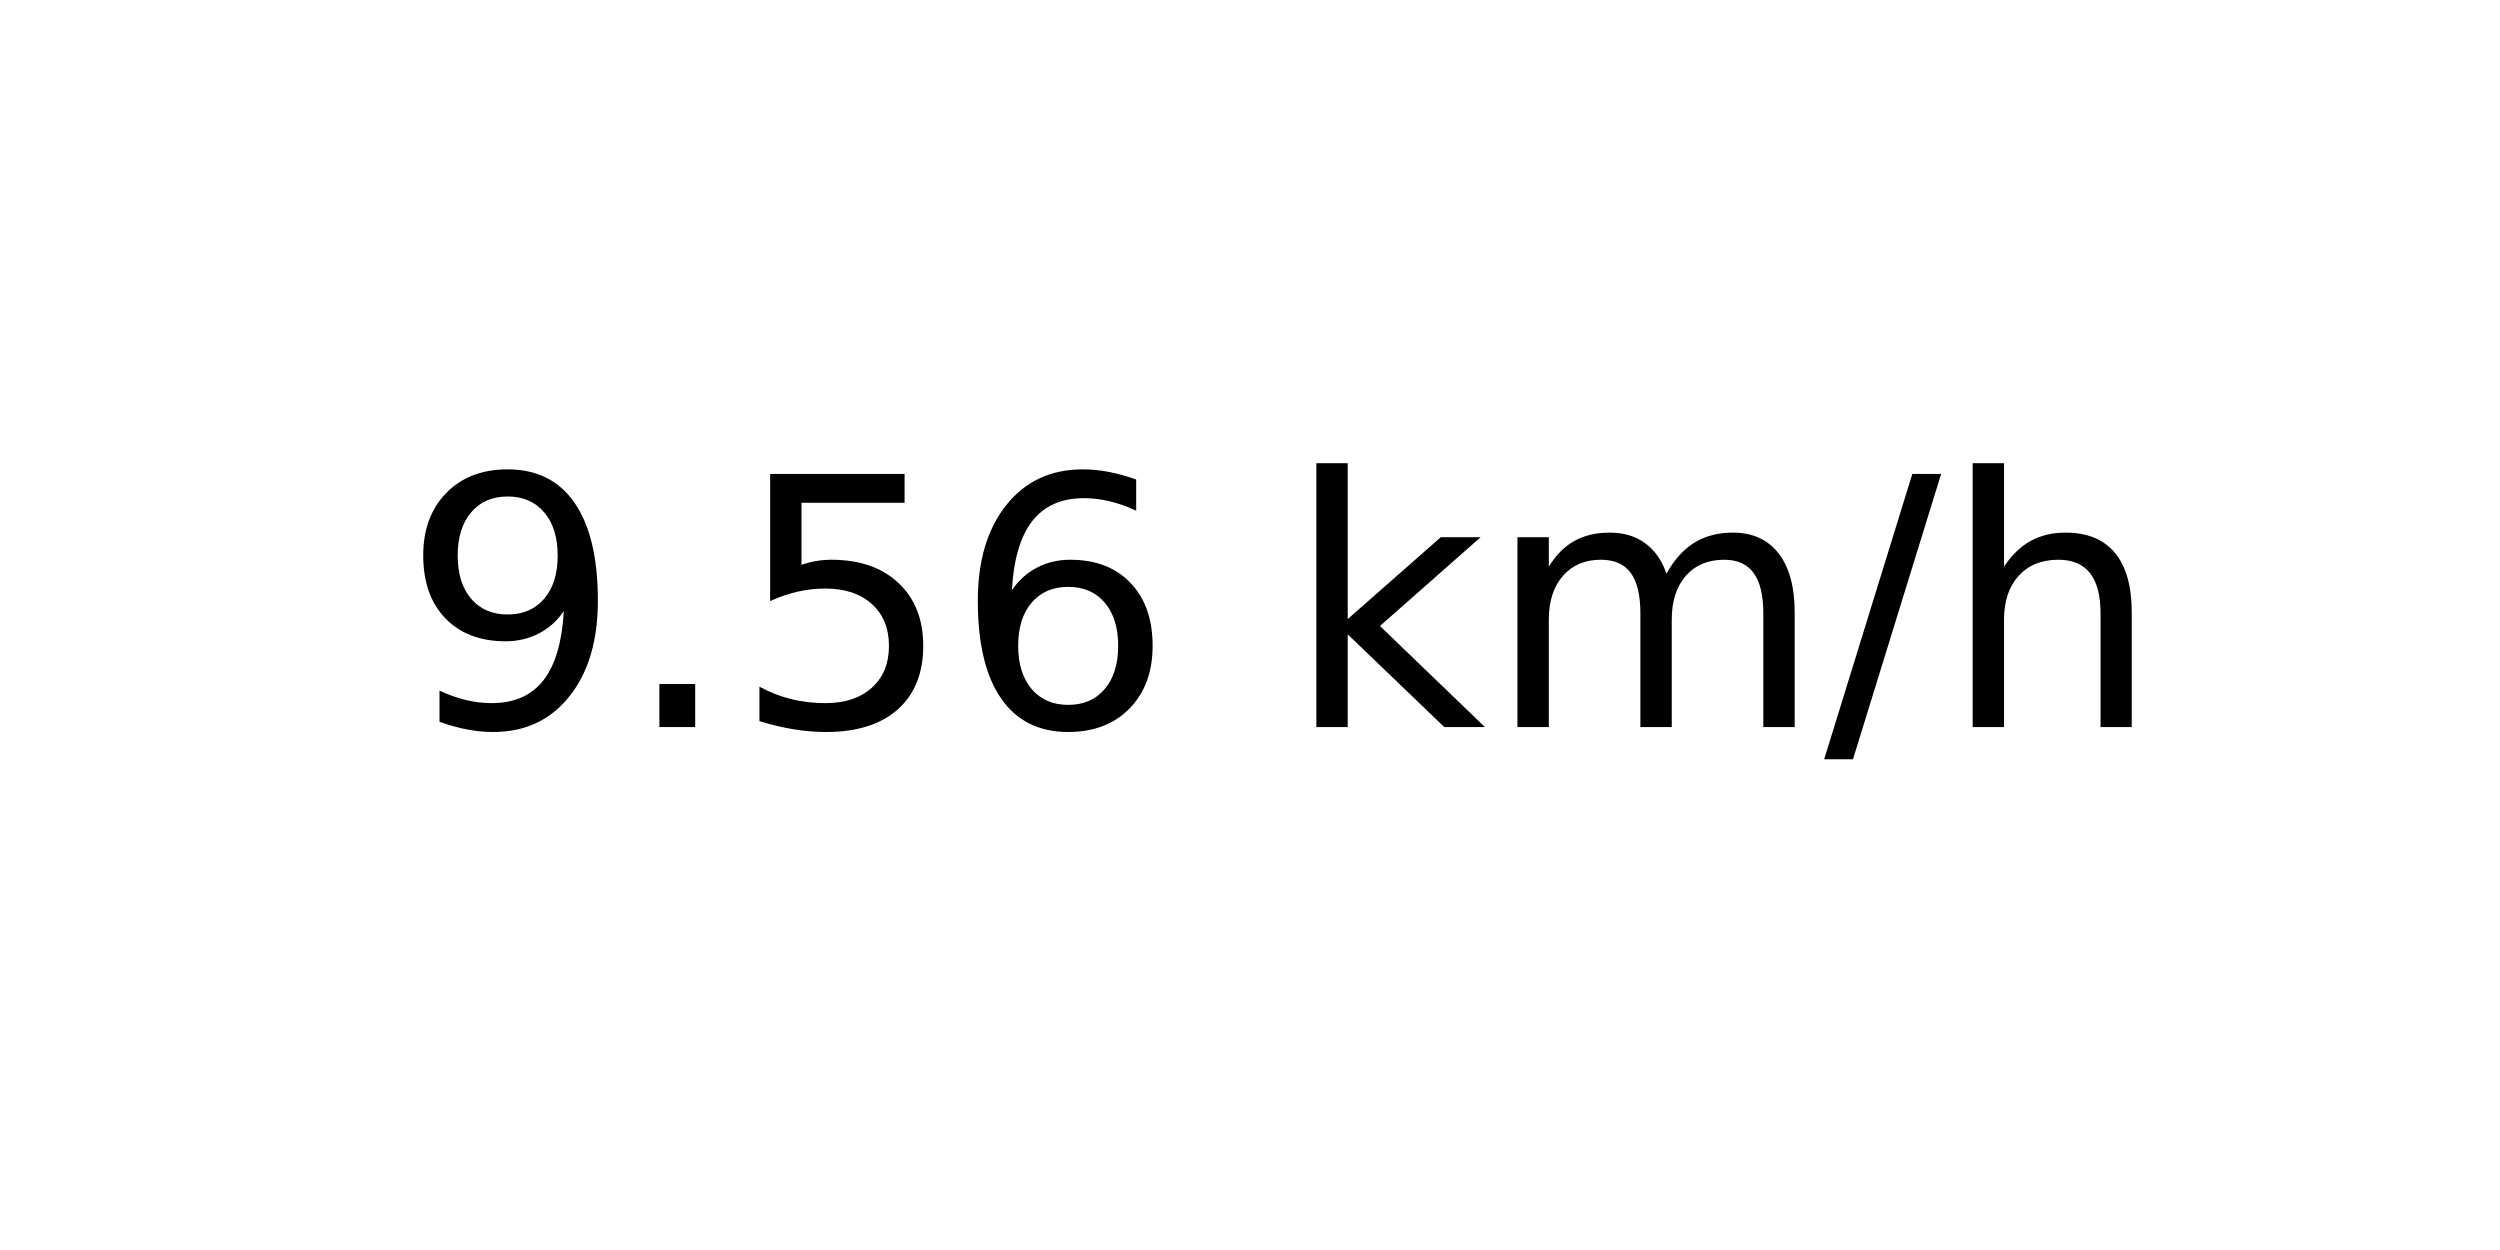
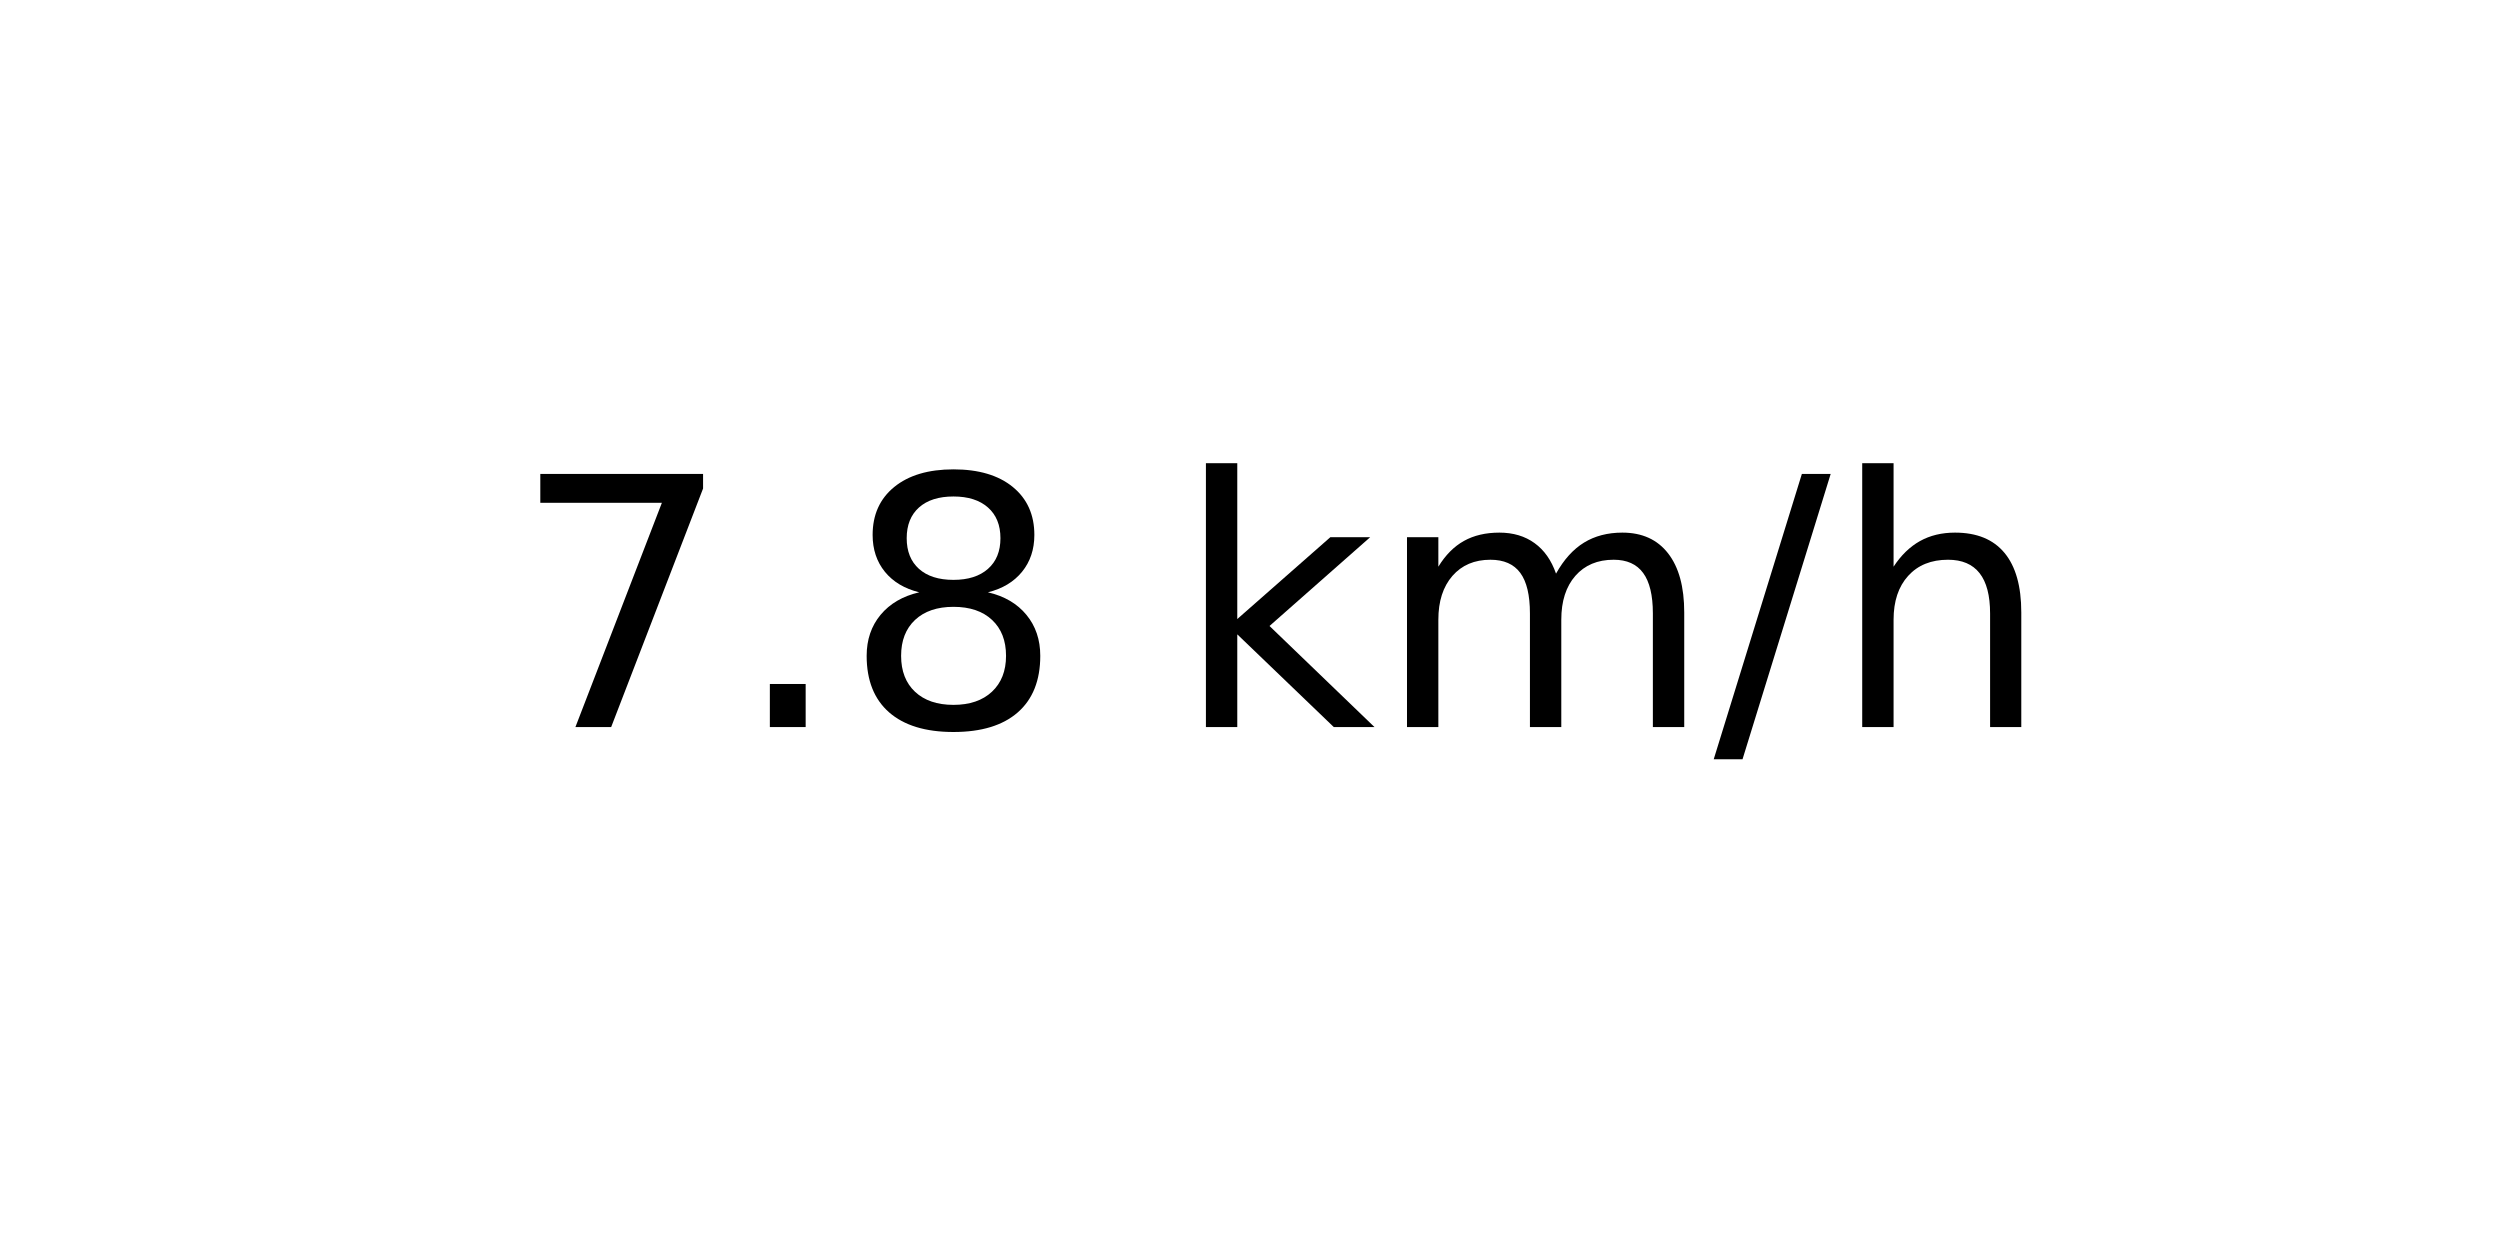
<svg xmlns="http://www.w3.org/2000/svg" xmlns:xlink="http://www.w3.org/1999/xlink" width="72pt" height="36pt" viewBox="0 0 72 36" version="1.1">
  <defs>
    <style type="text/css">*{stroke-linejoin: round; stroke-linecap: butt}</style>
  </defs>
  <g id="figure_1">
    <g id="axes_1">
      <g id="text_1">
-         <g transform="translate(11.55937 20.93937) scale(0.1 -0.1)">
+         <g transform="translate(14.74062 20.93937) scale(0.1 -0.1)">
          <defs>
-             <path id="DejaVuSans-39" d="M 703 97  L 703 672  Q 941 559 1184 500  Q 1428 441 1663 441  Q 2288 441 2617 861  Q 2947 1281 2994 2138  Q 2813 1869 2534 1725  Q 2256 1581 1919 1581  Q 1219 1581 811 2004  Q 403 2428 403 3163  Q 403 3881 828 4315  Q 1253 4750 1959 4750  Q 2769 4750 3195 4129  Q 3622 3509 3622 2328  Q 3622 1225 3098 567  Q 2575 -91 1691 -91  Q 1453 -91 1209 -44  Q 966 3 703 97  z M 1959 2075  Q 2384 2075 2632 2365  Q 2881 2656 2881 3163  Q 2881 3666 2632 3958  Q 2384 4250 1959 4250  Q 1534 4250 1286 3958  Q 1038 3666 1038 3163  Q 1038 2656 1286 2365  Q 1534 2075 1959 2075  z " transform="scale(0.015625)" />
+             <path id="DejaVuSans-37" d="M 525 4666  L 3525 4666  L 3525 4397  L 1831 0  L 1172 0  L 2766 4134  L 525 4134  L 525 4666  z " transform="scale(0.015625)" />
            <path id="DejaVuSans-2e" d="M 684 794  L 1344 794  L 1344 0  L 684 0  L 684 794  z " transform="scale(0.015625)" />
-             <path id="DejaVuSans-35" d="M 691 4666  L 3169 4666  L 3169 4134  L 1269 4134  L 1269 2991  Q 1406 3038 1543 3061  Q 1681 3084 1819 3084  Q 2600 3084 3056 2656  Q 3513 2228 3513 1497  Q 3513 744 3044 326  Q 2575 -91 1722 -91  Q 1428 -91 1123 -41  Q 819 9 494 109  L 494 744  Q 775 591 1075 516  Q 1375 441 1709 441  Q 2250 441 2565 725  Q 2881 1009 2881 1497  Q 2881 1984 2565 2268  Q 2250 2553 1709 2553  Q 1456 2553 1204 2497  Q 953 2441 691 2322  L 691 4666  z " transform="scale(0.015625)" />
-             <path id="DejaVuSans-36" d="M 2113 2584  Q 1688 2584 1439 2293  Q 1191 2003 1191 1497  Q 1191 994 1439 701  Q 1688 409 2113 409  Q 2538 409 2786 701  Q 3034 994 3034 1497  Q 3034 2003 2786 2293  Q 2538 2584 2113 2584  z M 3366 4563  L 3366 3988  Q 3128 4100 2886 4159  Q 2644 4219 2406 4219  Q 1781 4219 1451 3797  Q 1122 3375 1075 2522  Q 1259 2794 1537 2939  Q 1816 3084 2150 3084  Q 2853 3084 3261 2657  Q 3669 2231 3669 1497  Q 3669 778 3244 343  Q 2819 -91 2113 -91  Q 1303 -91 875 529  Q 447 1150 447 2328  Q 447 3434 972 4092  Q 1497 4750 2381 4750  Q 2619 4750 2861 4703  Q 3103 4656 3366 4563  z " transform="scale(0.015625)" />
+             <path id="DejaVuSans-38" d="M 2034 2216  Q 1584 2216 1326 1975  Q 1069 1734 1069 1313  Q 1069 891 1326 650  Q 1584 409 2034 409  Q 2484 409 2743 651  Q 3003 894 3003 1313  Q 3003 1734 2745 1975  Q 2488 2216 2034 2216  z M 1403 2484  Q 997 2584 770 2862  Q 544 3141 544 3541  Q 544 4100 942 4425  Q 1341 4750 2034 4750  Q 2731 4750 3128 4425  Q 3525 4100 3525 3541  Q 3525 3141 3298 2862  Q 3072 2584 2669 2484  Q 3125 2378 3379 2068  Q 3634 1759 3634 1313  Q 3634 634 3220 271  Q 2806 -91 2034 -91  Q 1263 -91 848 271  Q 434 634 434 1313  Q 434 1759 690 2068  Q 947 2378 1403 2484  z M 1172 3481  Q 1172 3119 1398 2916  Q 1625 2713 2034 2713  Q 2441 2713 2670 2916  Q 2900 3119 2900 3481  Q 2900 3844 2670 4047  Q 2441 4250 2034 4250  Q 1625 4250 1398 4047  Q 1172 3844 1172 3481  z " transform="scale(0.015625)" />
            <path id="DejaVuSans-20" transform="scale(0.015625)" />
            <path id="DejaVuSans-6b" d="M 581 4863  L 1159 4863  L 1159 1991  L 2875 3500  L 3609 3500  L 1753 1863  L 3688 0  L 2938 0  L 1159 1709  L 1159 0  L 581 0  L 581 4863  z " transform="scale(0.015625)" />
            <path id="DejaVuSans-6d" d="M 3328 2828  Q 3544 3216 3844 3400  Q 4144 3584 4550 3584  Q 5097 3584 5394 3201  Q 5691 2819 5691 2113  L 5691 0  L 5113 0  L 5113 2094  Q 5113 2597 4934 2840  Q 4756 3084 4391 3084  Q 3944 3084 3684 2787  Q 3425 2491 3425 1978  L 3425 0  L 2847 0  L 2847 2094  Q 2847 2600 2669 2842  Q 2491 3084 2119 3084  Q 1678 3084 1418 2786  Q 1159 2488 1159 1978  L 1159 0  L 581 0  L 581 3500  L 1159 3500  L 1159 2956  Q 1356 3278 1631 3431  Q 1906 3584 2284 3584  Q 2666 3584 2933 3390  Q 3200 3197 3328 2828  z " transform="scale(0.015625)" />
            <path id="DejaVuSans-2f" d="M 1625 4666  L 2156 4666  L 531 -594  L 0 -594  L 1625 4666  z " transform="scale(0.015625)" />
            <path id="DejaVuSans-68" d="M 3513 2113  L 3513 0  L 2938 0  L 2938 2094  Q 2938 2591 2744 2837  Q 2550 3084 2163 3084  Q 1697 3084 1428 2787  Q 1159 2491 1159 1978  L 1159 0  L 581 0  L 581 4863  L 1159 4863  L 1159 2956  Q 1366 3272 1645 3428  Q 1925 3584 2291 3584  Q 2894 3584 3203 3211  Q 3513 2838 3513 2113  z " transform="scale(0.015625)" />
          </defs>
-           <use xlink:href="#DejaVuSans-39" />
+           <use xlink:href="#DejaVuSans-37" />
          <use xlink:href="#DejaVuSans-2e" x="63.623" />
-           <use xlink:href="#DejaVuSans-35" x="95.41" />
-           <use xlink:href="#DejaVuSans-36" x="159.033" />
-           <use xlink:href="#DejaVuSans-20" x="222.656" />
-           <use xlink:href="#DejaVuSans-6b" x="254.443" />
-           <use xlink:href="#DejaVuSans-6d" x="312.354" />
-           <use xlink:href="#DejaVuSans-2f" x="409.766" />
-           <use xlink:href="#DejaVuSans-68" x="443.457" />
+           <use xlink:href="#DejaVuSans-38" x="95.41" />
+           <use xlink:href="#DejaVuSans-20" x="159.033" />
+           <use xlink:href="#DejaVuSans-6b" x="190.82" />
+           <use xlink:href="#DejaVuSans-6d" x="248.73" />
+           <use xlink:href="#DejaVuSans-2f" x="346.143" />
+           <use xlink:href="#DejaVuSans-68" x="379.834" />
        </g>
      </g>
    </g>
  </g>
</svg>
